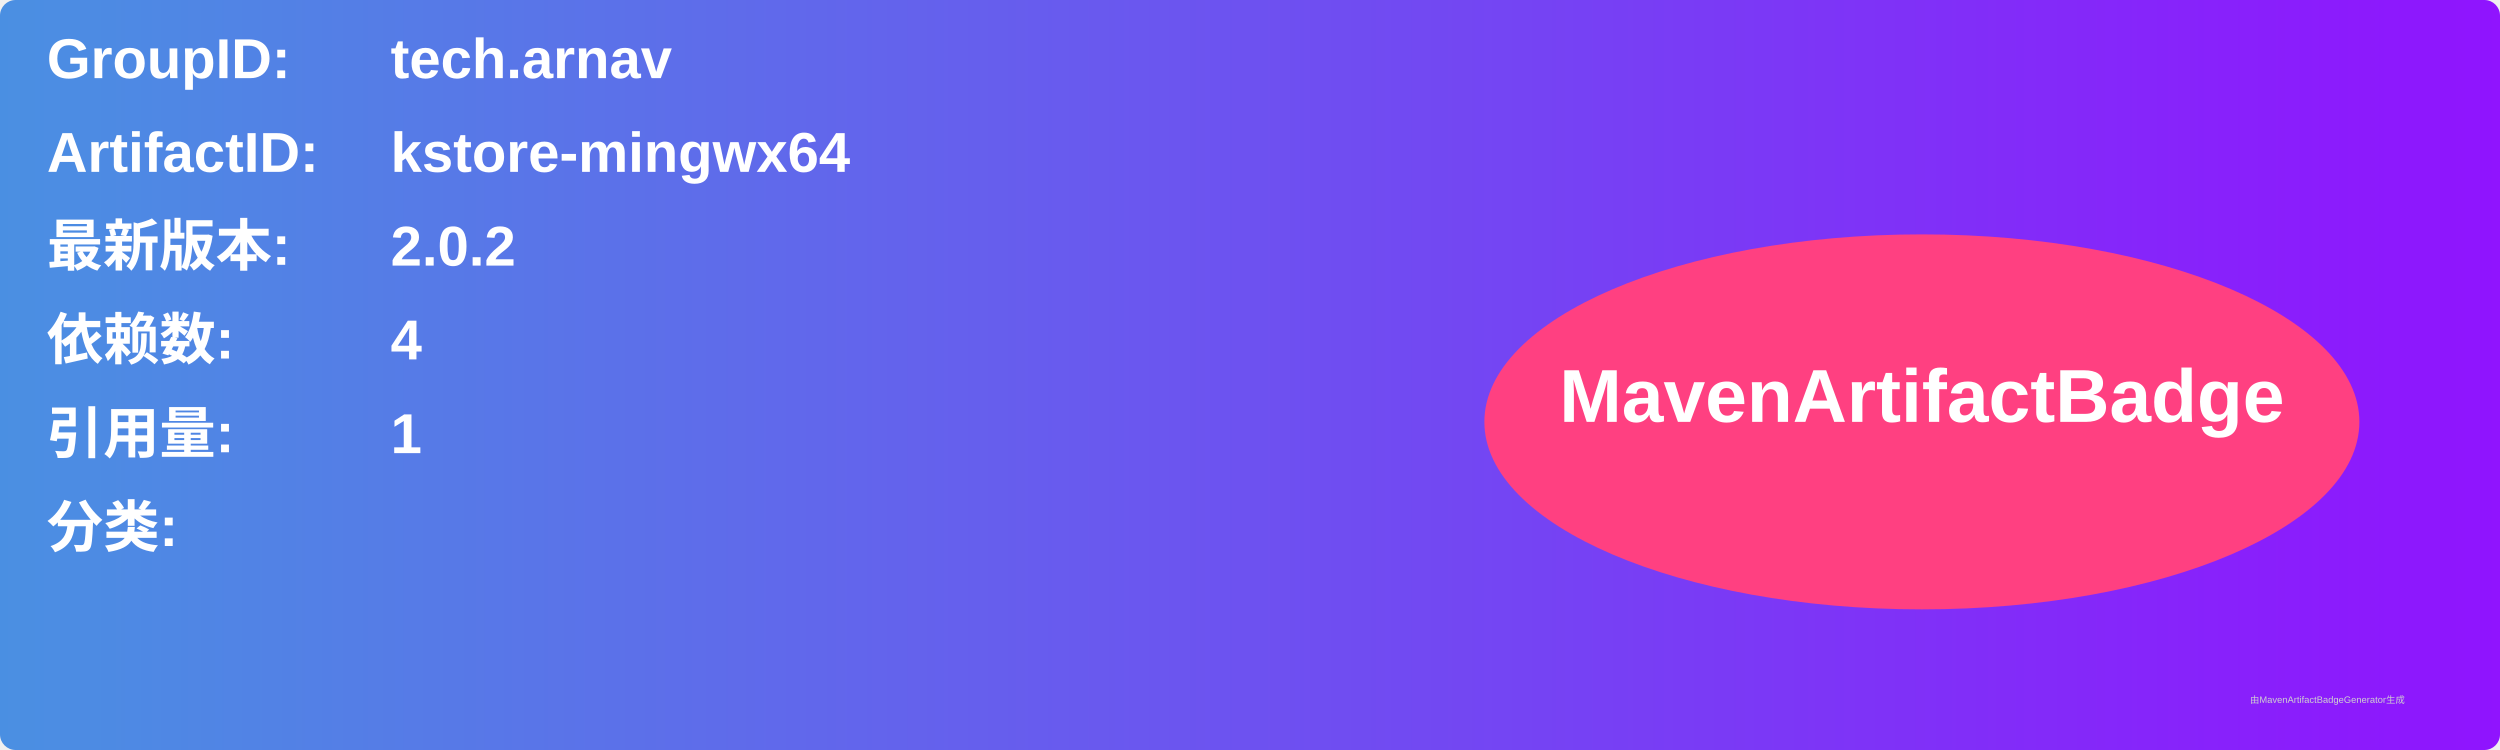
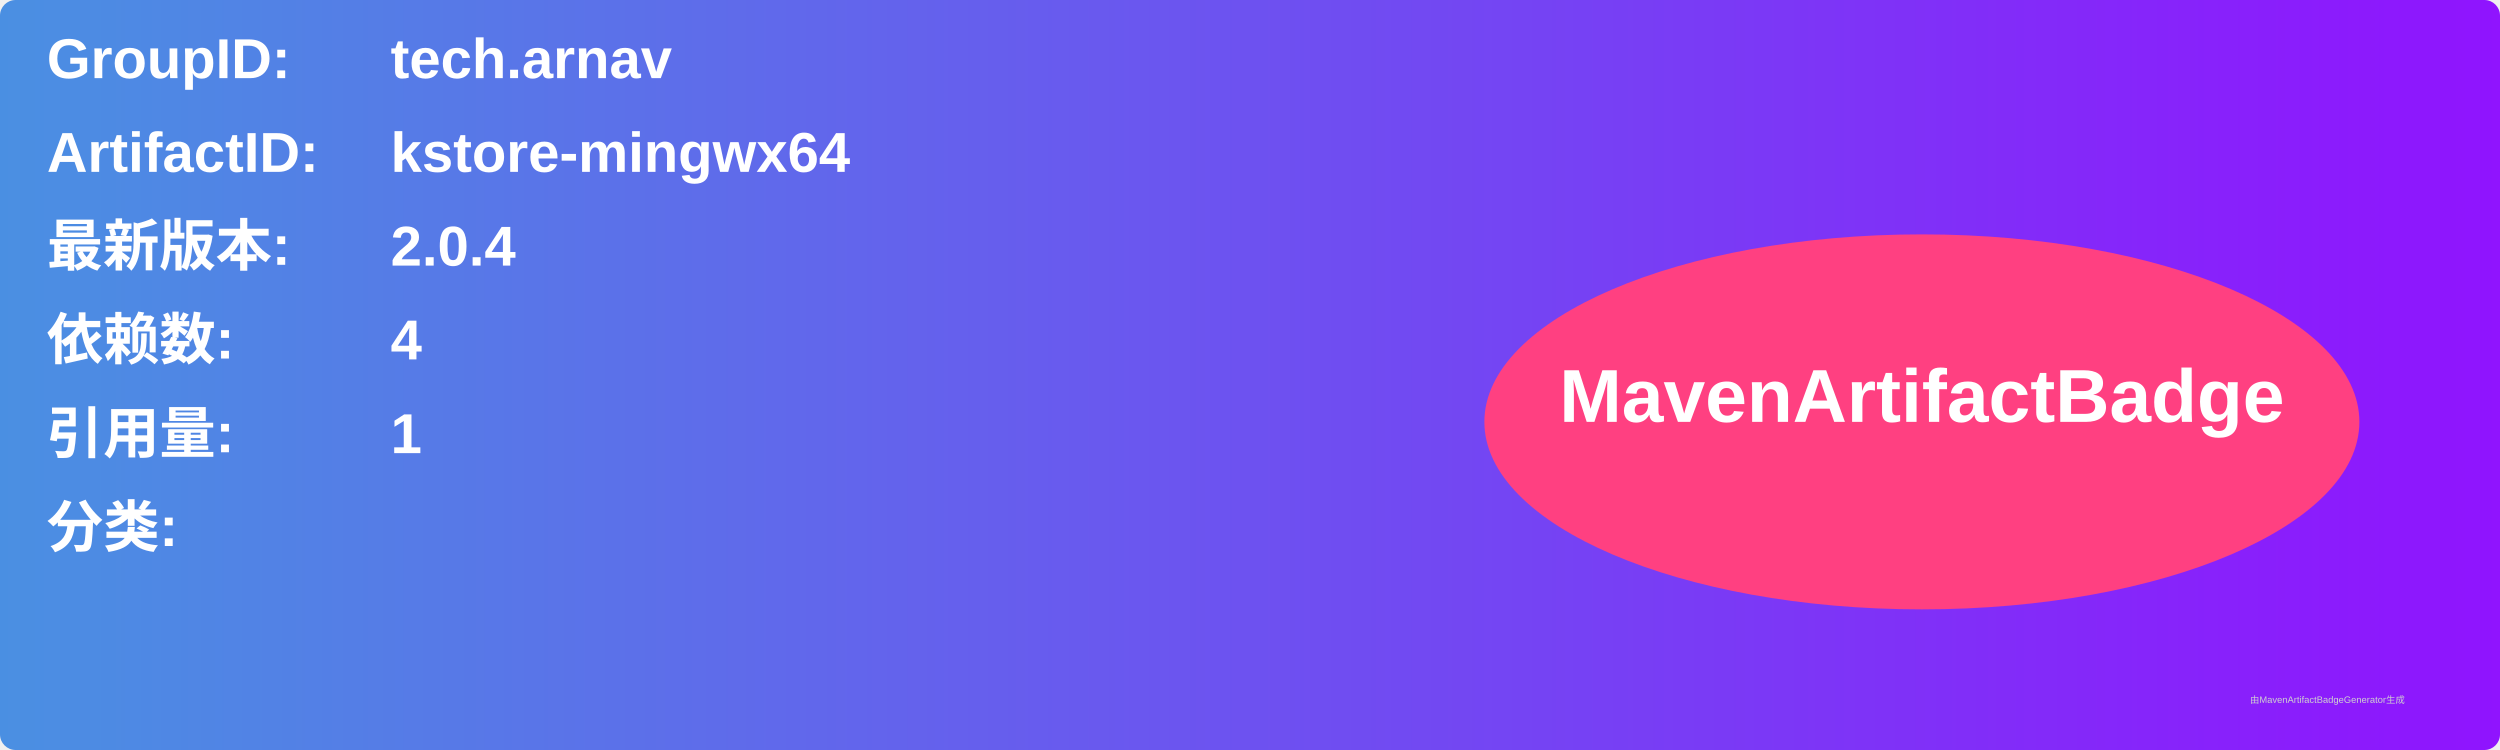
<svg xmlns="http://www.w3.org/2000/svg" width="800" height="240" viewBox="0 0 800 240">
  <linearGradient id="grad" x1="0%" y1="0%" x2="100%" y2="0%">
    <stop offset="0%" stop-color="#4a90e2" />
    <stop offset="100%" stop-color="#9013fe" />
  </linearGradient>
  <rect width="100%" height="100%" rx="5" ry="5" fill="url(#grad)" />
  <g transform="translate(15, 15)">
    <text x="0" y="10" font-family="Arial" font-size="18" fill="white" font-weight="bold" width="260">GroupID:</text>
    <text x="110" y="10" font-family="Arial" font-size="18" fill="white" font-weight="bold" width="460">tech.arnav</text>
    <text x="0" y="40" font-family="Arial" font-size="18" fill="white" font-weight="bold" width="260">ArtifactID:</text>
    <text x="110" y="40" font-family="Arial" font-size="18" fill="white" font-weight="bold" width="460">kstore-mingwx64</text>
    <text x="0" y="70" font-family="Arial" font-size="18" fill="white" font-weight="bold">最新版本:</text>
    <text x="110" y="70" font-family="Arial" font-size="18" fill="white" font-weight="bold">
-       <tspan font-weight="bold">2.0.2</tspan>
+       <tspan font-weight="bold">2.0.4</tspan>
    </text>
    <text x="0" y="100" font-family="Arial" font-size="18" fill="white" font-weight="bold">依赖数: </text>
    <text x="110" y="100" font-family="Arial" font-size="18" fill="white">
      <tspan font-weight="bold">4</tspan>
    </text>
    <text x="0" y="130" font-family="Arial" font-size="18" fill="white" font-weight="bold">引用量: </text>
    <text x="110" y="130" font-family="Arial" font-size="18" fill="white">
      <tspan font-weight="bold">1</tspan>
    </text>
    <text x="0" y="160" font-family="Arial" font-size="18" fill="white" font-weight="bold">分类:</text>
    <text x="10" y="190" font-family="Arial" font-size="10" fill="white">
      <tspan font-weight="bold" />
    </text>
    <ellipse cx="600" cy="120" rx="140" ry="60" fill="#ff4081" />
    <text x="600" y="120" text-anchor="middle" font-family="Arial" font-size="24" fill="white" font-weight="bold">MavenArtifactBadge</text>
  </g>
  <text x="720" y="225" font-family="Arial" font-size="3" fill="#d0d0d0">由MavenArtifactBadgeGenerator生成</text>
</svg>
